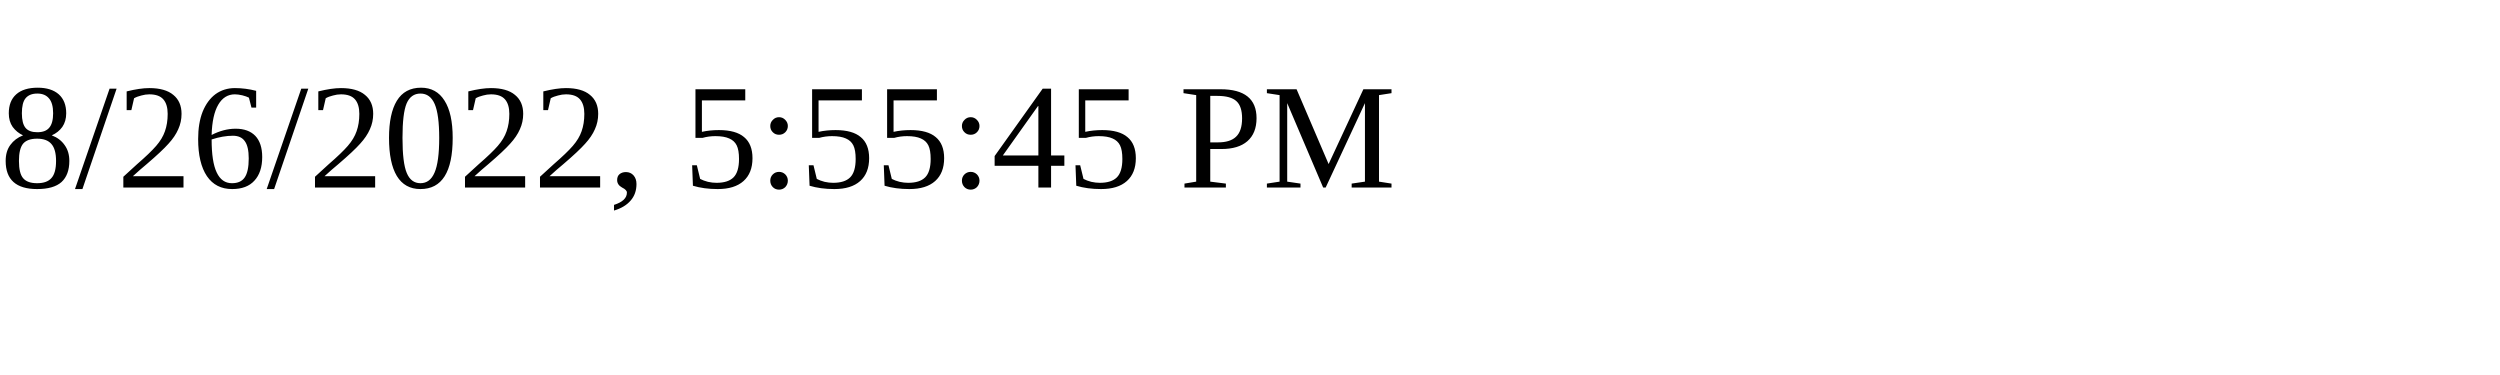
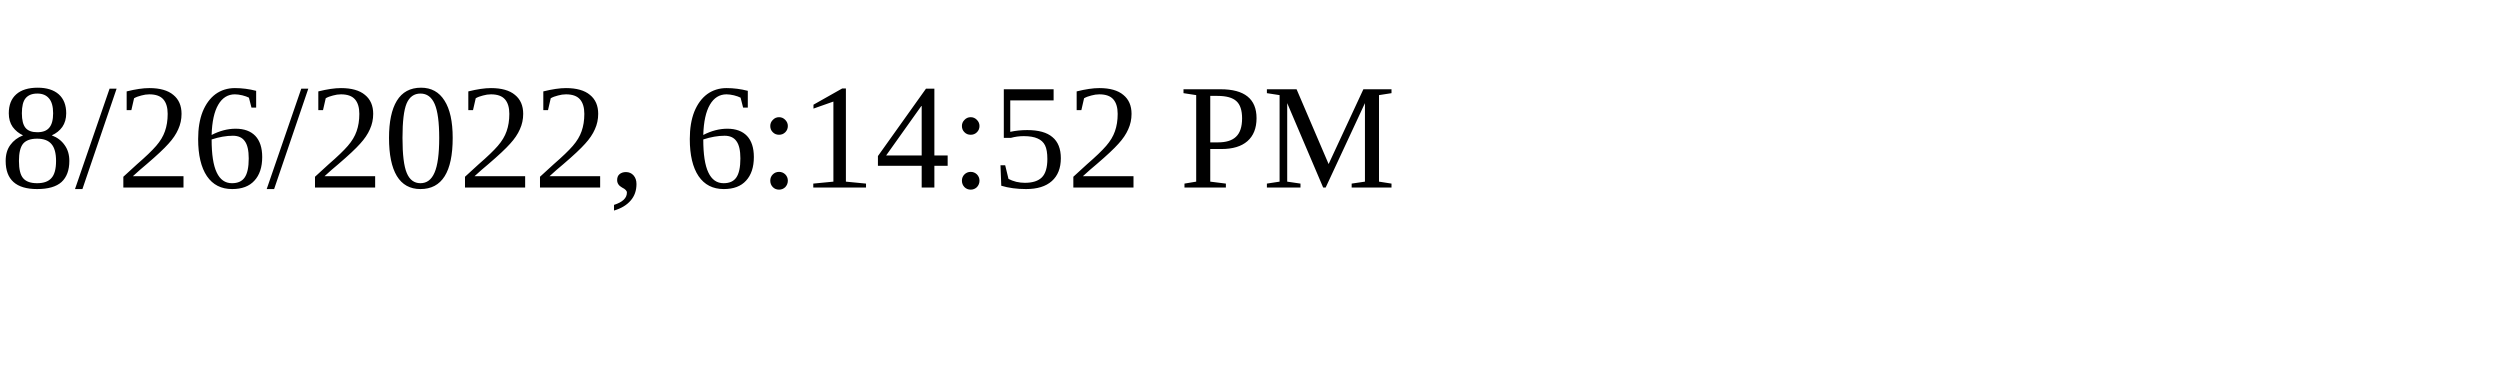
<svg xmlns="http://www.w3.org/2000/svg" height="30" width="200">
-   <text x="0" y="15">8/26/2022, 5:55:45 PM</text>
+   <text x="0" y="15">8/26/2022, 6:14:52 PM</text>
</svg>
